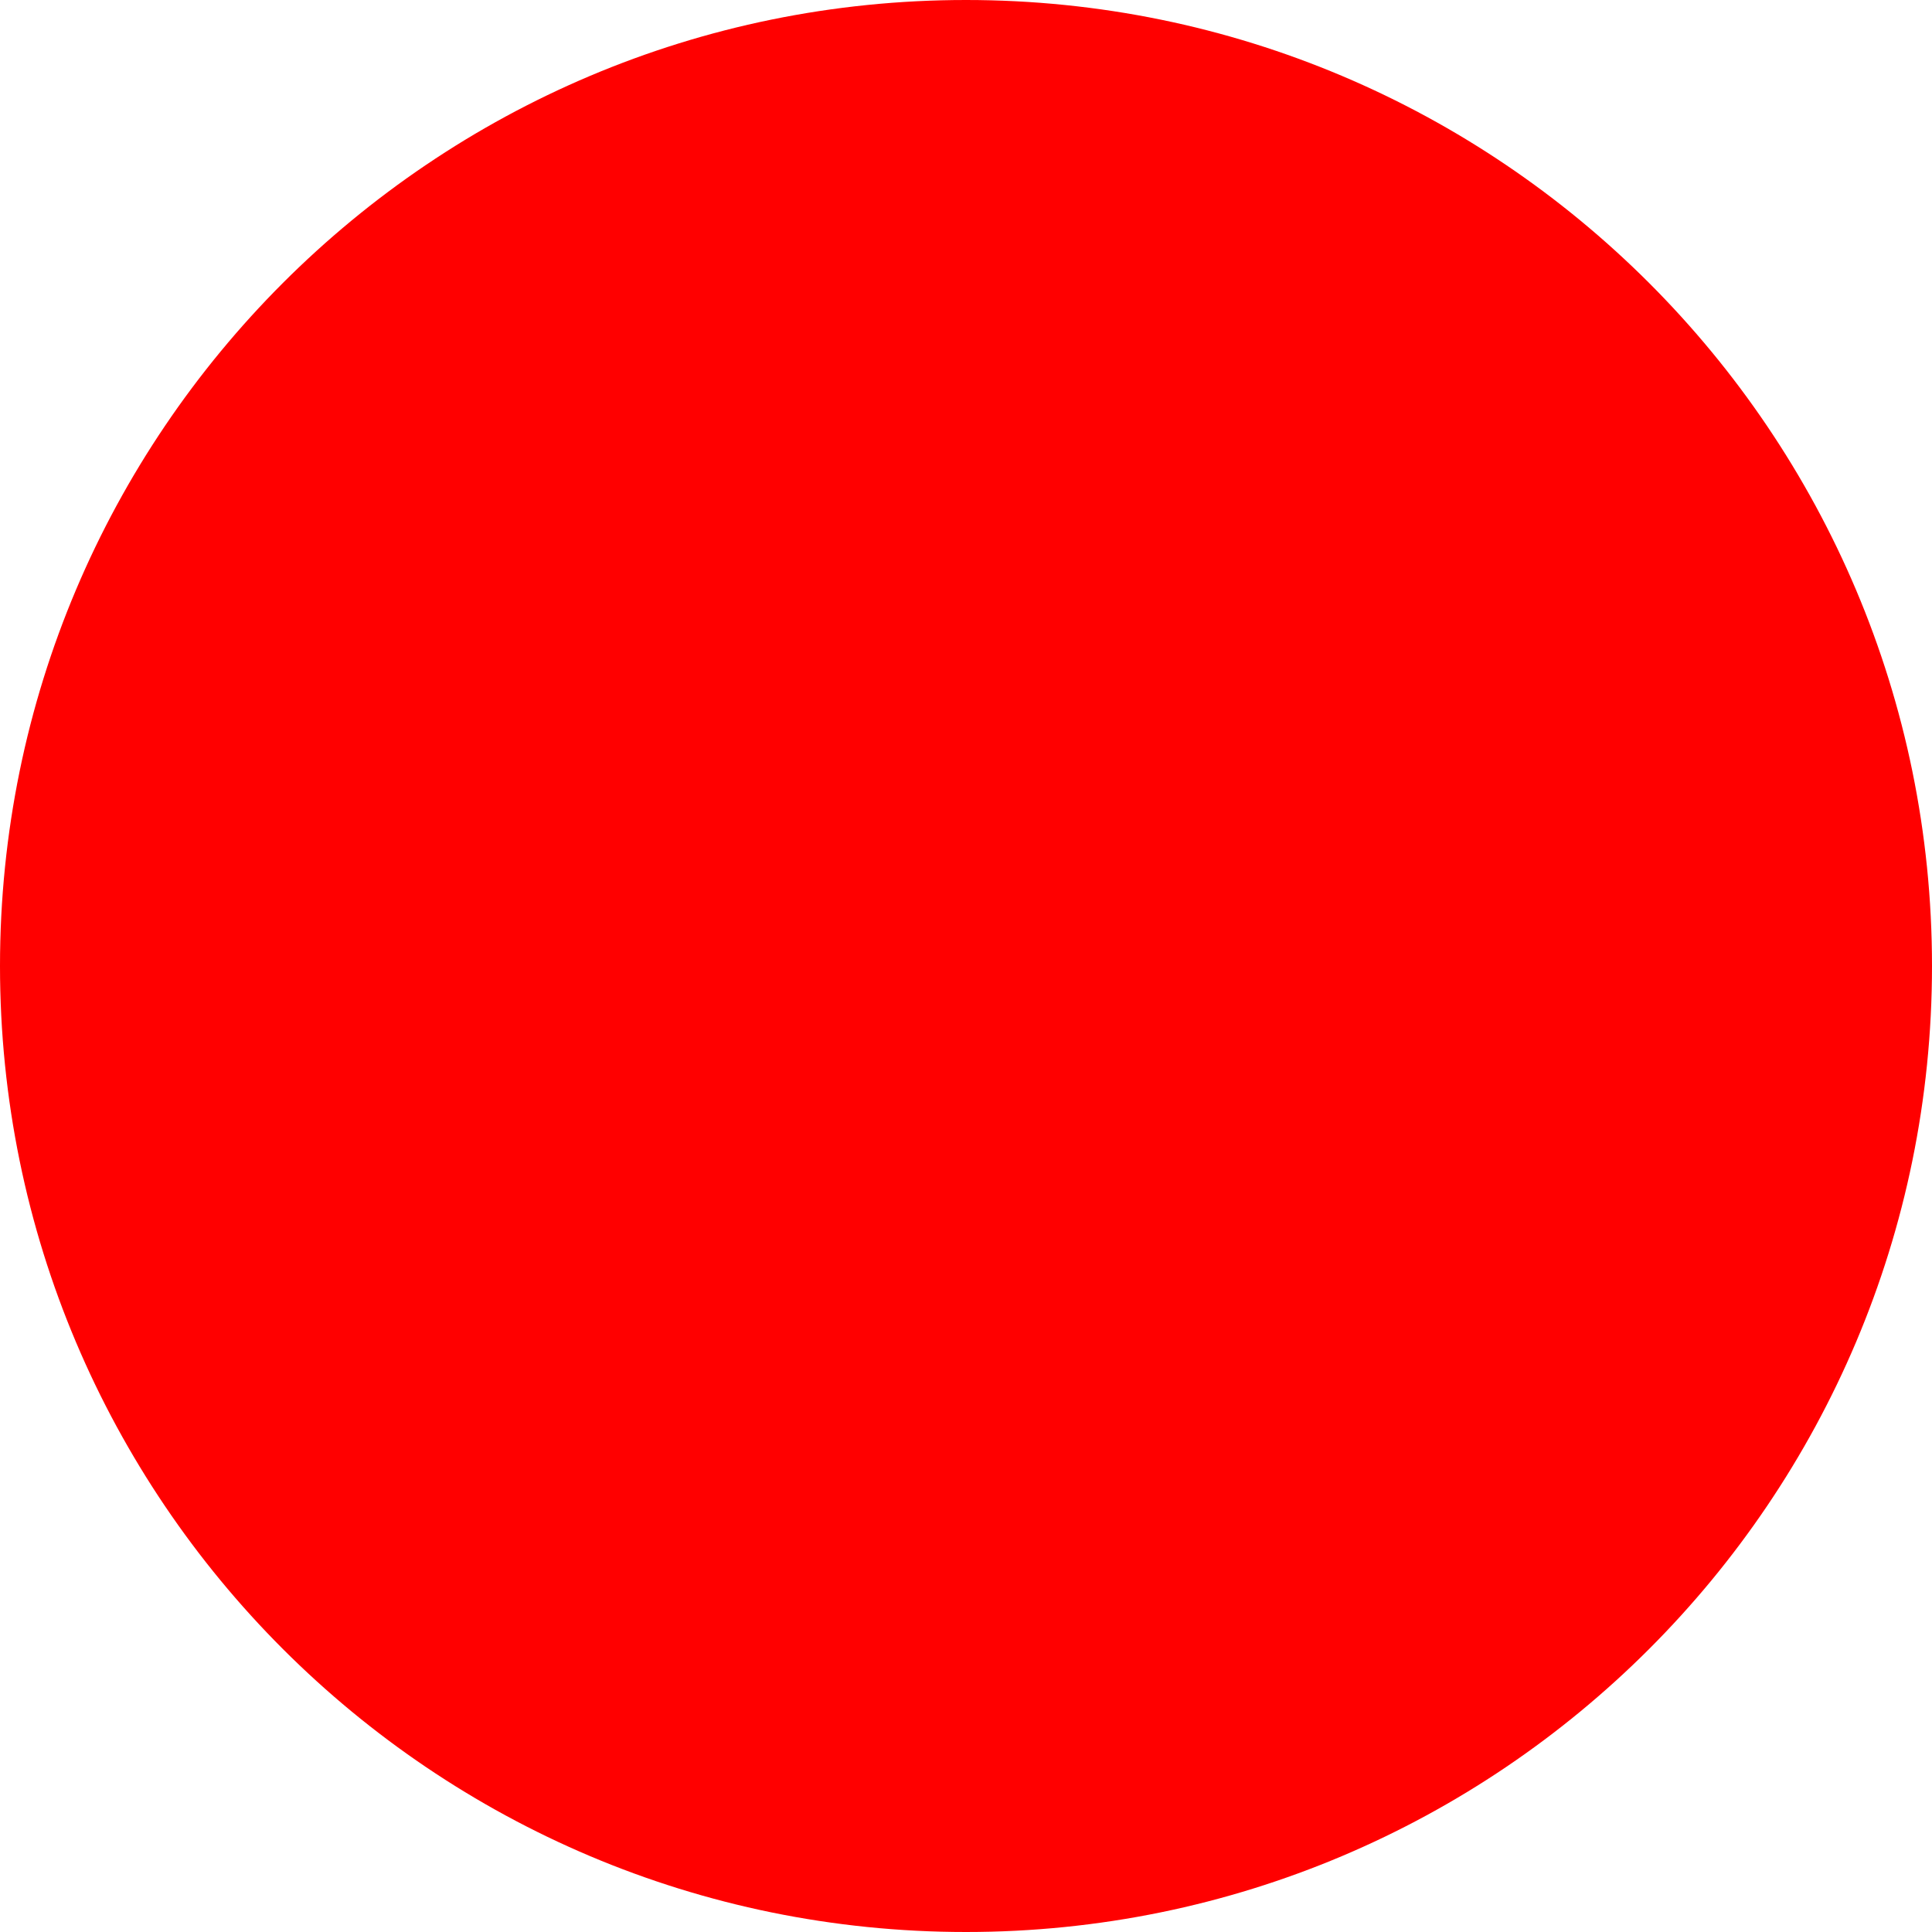
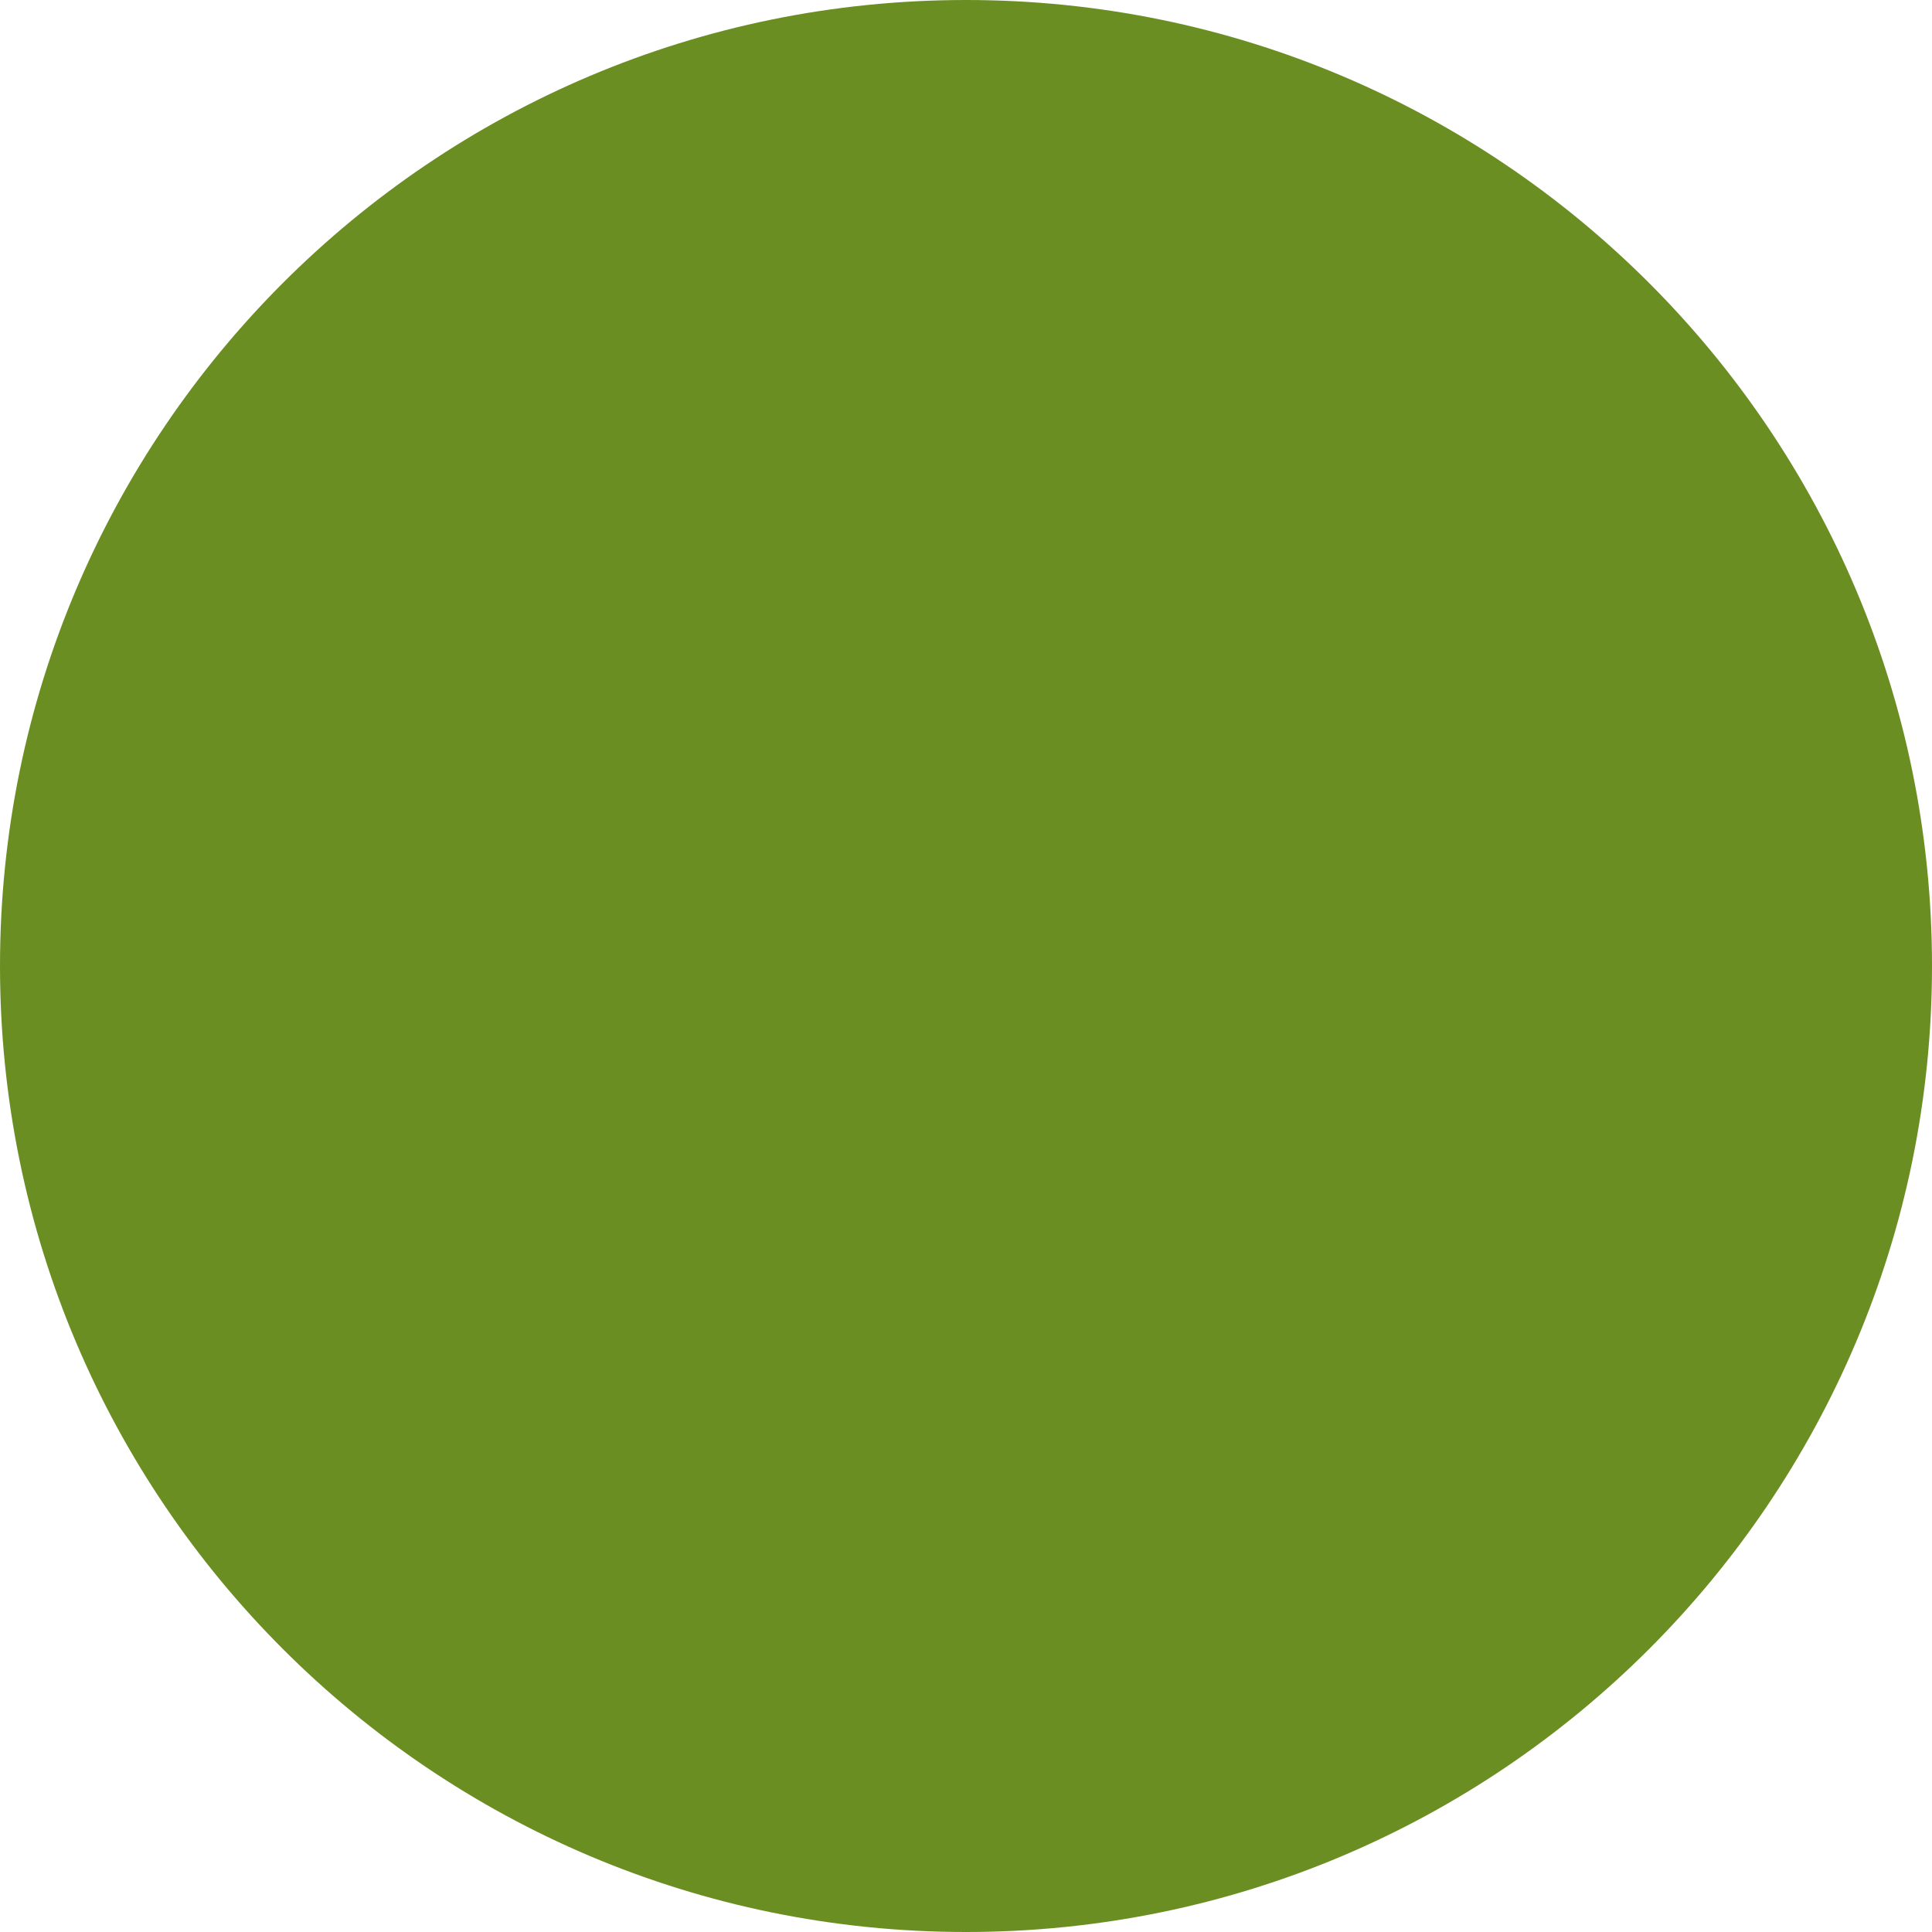
<svg xmlns="http://www.w3.org/2000/svg" width="512" height="512">
-   <circle cx="256" cy="256" r="256" fill="red" />
+   <circle cx="256" cy="256" r="256" fill="#6B8E23" />
</svg>
